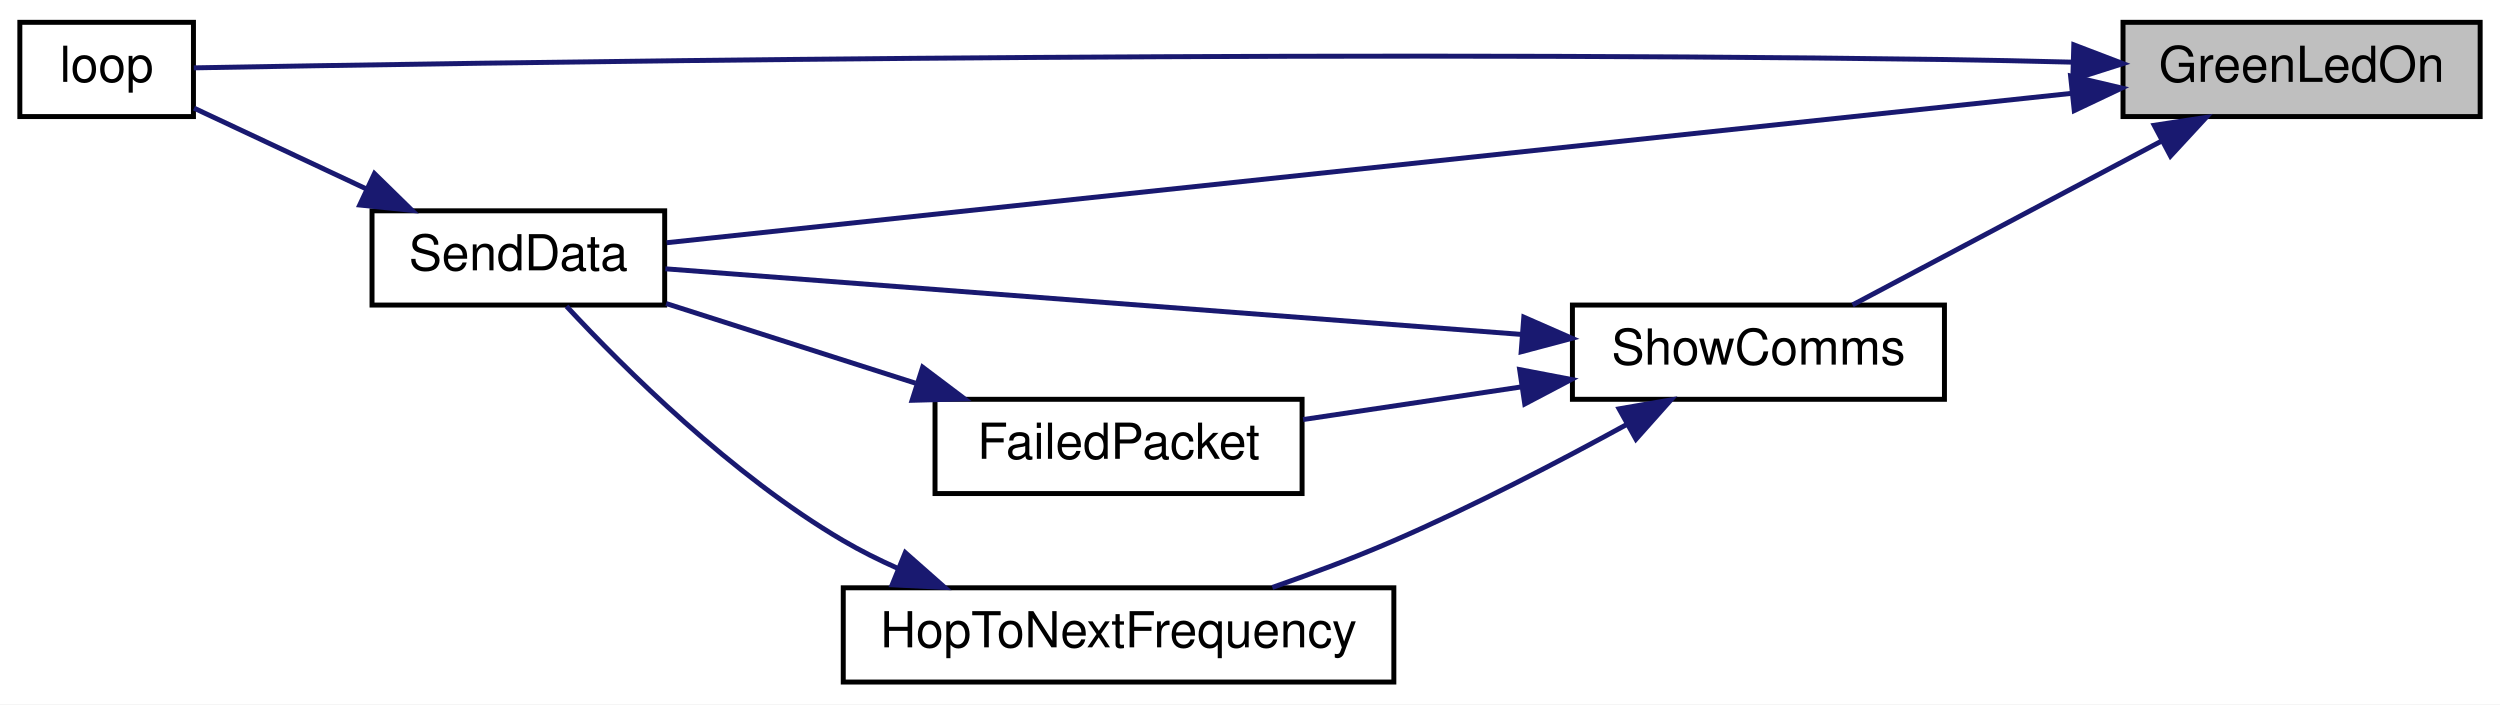
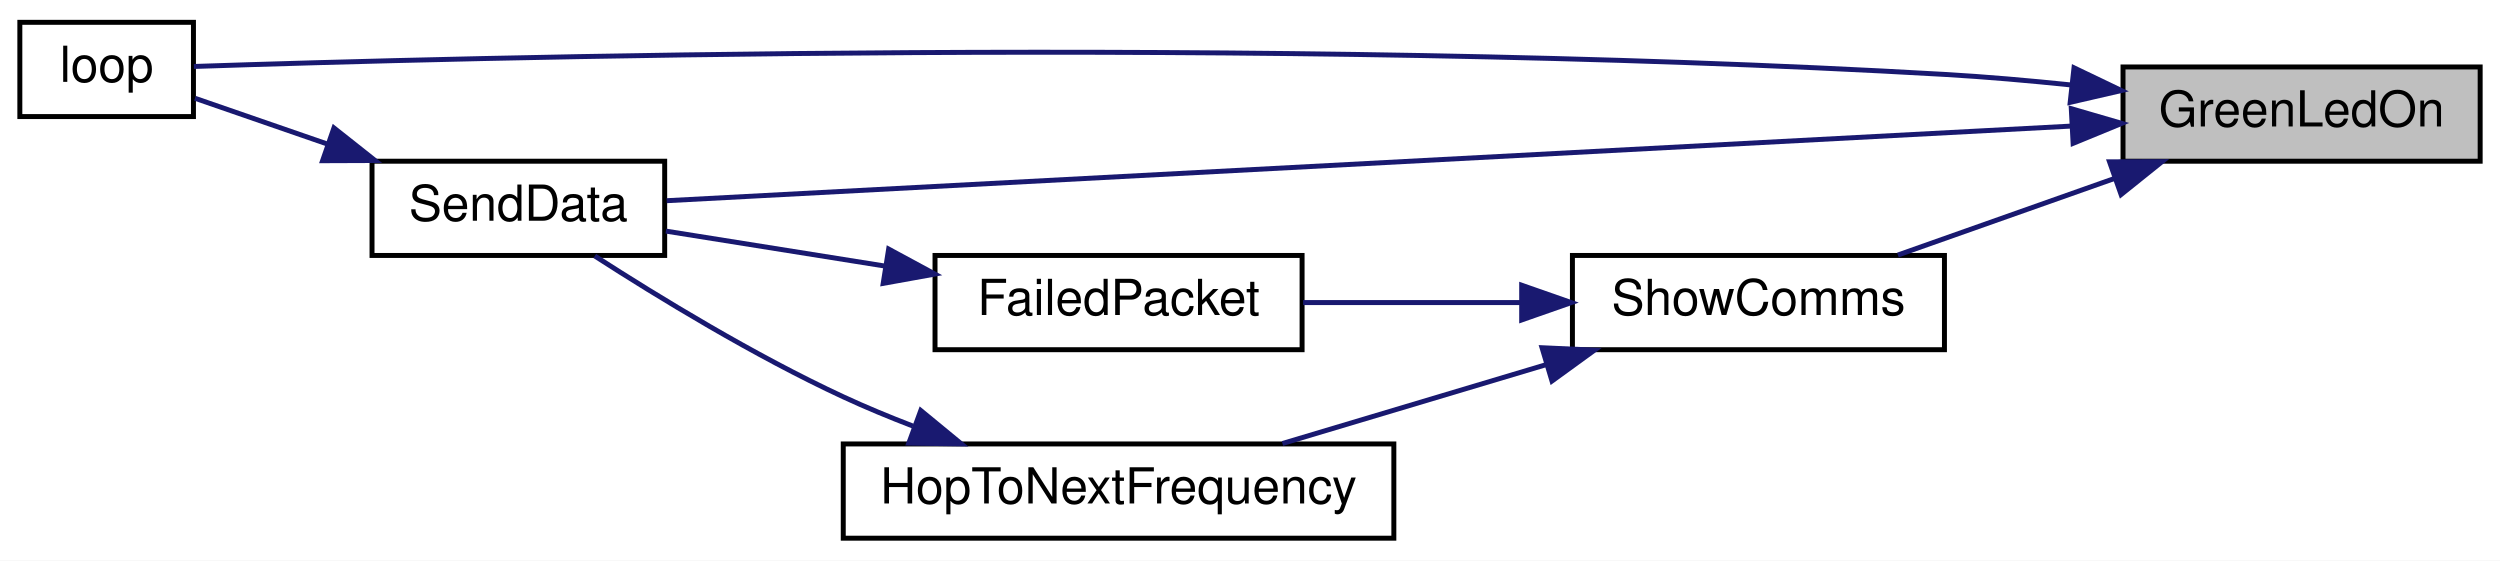
- <svg xmlns="http://www.w3.org/2000/svg" xmlns:xlink="http://www.w3.org/1999/xlink" width="504pt" height="142pt" viewBox="0.00 0.00 504.00 142.00">
-   <g id="graph0" class="graph" transform="scale(1 1) rotate(0) translate(4 138)">
-     <polygon fill="white" stroke="transparent" points="-4,4 -4,-138 500,-138 500,4 -4,4" />
+ <svg xmlns="http://www.w3.org/2000/svg" xmlns:xlink="http://www.w3.org/1999/xlink" width="504pt" height="113pt" viewBox="0.00 0.00 504.00 113.00">
+   <g id="graph0" class="graph" transform="scale(1 1) rotate(0) translate(4 109)">
+     <polygon fill="white" stroke="transparent" points="-4,4 -4,-109 500,-109 500,4 -4,4" />
    <g id="node1" class="node">
      <g id="a_node1">
        <a xlink:title=" ">
-           <polygon fill="#bfbfbf" stroke="black" points="424,-114.5 424,-133.5 496,-133.5 496,-114.5 424,-114.5" />
-           <text text-anchor="middle" x="460" y="-121.5" font-family="Helvetica,sans-Serif" font-size="10.00">GreenLedOn</text>
+           <polygon fill="#bfbfbf" stroke="black" points="424,-76.5 424,-95.5 496,-95.5 496,-76.5 424,-76.5" />
+           <text text-anchor="middle" x="460" y="-83.5" font-family="Helvetica,sans-Serif" font-size="10.00">GreenLedOn</text>
        </a>
      </g>
    </g>
    <g id="node2" class="node">
      <g id="a_node2">
        <a xlink:href="_transmitter_code_2src_2main_8cpp.html#afe461d27b9c48d5921c00d521181f12f" target="_top" xlink:title=" ">
-           <polygon fill="white" stroke="black" points="0,-114.5 0,-133.5 35,-133.5 35,-114.5 0,-114.5" />
-           <text text-anchor="middle" x="17.5" y="-121.5" font-family="Helvetica,sans-Serif" font-size="10.00">loop</text>
+           <polygon fill="white" stroke="black" points="0,-85.5 0,-104.5 35,-104.5 35,-85.5 0,-85.5" />
+           <text text-anchor="middle" x="17.5" y="-92.5" font-family="Helvetica,sans-Serif" font-size="10.00">loop</text>
        </a>
      </g>
    </g>
    <g id="edge1" class="edge">
-       <path fill="none" stroke="midnightblue" d="M413.76,-125.47C405.2,-125.69 396.33,-125.88 388,-126 251.69,-127.92 87.08,-125.27 35.07,-124.32" />
-       <polygon fill="midnightblue" stroke="midnightblue" points="414.08,-128.96 423.97,-125.18 413.88,-121.96 414.08,-128.96" />
+       <path fill="none" stroke="midnightblue" d="M413.55,-91.87C405.07,-92.75 396.28,-93.52 388,-94 251.91,-101.83 87.15,-97.35 35.09,-95.6" />
+       <polygon fill="midnightblue" stroke="midnightblue" points="414.12,-95.33 423.67,-90.75 413.35,-88.37 414.12,-95.33" />
    </g>
    <g id="node3" class="node">
      <g id="a_node3">
        <a xlink:href="_radio_functions_8cpp.html#a3d7322e78f097d02d476f17a6306997c" target="_top" xlink:title=" ">
-           <polygon fill="white" stroke="black" points="71,-76.5 71,-95.5 130,-95.5 130,-76.5 71,-76.5" />
-           <text text-anchor="middle" x="100.5" y="-83.5" font-family="Helvetica,sans-Serif" font-size="10.00">SendData</text>
+           <polygon fill="white" stroke="black" points="71,-57.5 71,-76.5 130,-76.5 130,-57.5 71,-57.5" />
+           <text text-anchor="middle" x="100.5" y="-64.5" font-family="Helvetica,sans-Serif" font-size="10.00">SendData</text>
        </a>
      </g>
    </g>
    <g id="edge2" class="edge">
-       <path fill="none" stroke="midnightblue" d="M413.71,-119.19C339.13,-111.26 192.53,-95.68 130.41,-89.07" />
-       <polygon fill="midnightblue" stroke="midnightblue" points="413.43,-122.68 423.74,-120.25 414.17,-115.71 413.43,-122.68" />
+       <path fill="none" stroke="midnightblue" d="M413.71,-83.59C339.13,-79.63 192.53,-71.84 130.41,-68.54" />
+       <polygon fill="midnightblue" stroke="midnightblue" points="413.57,-87.09 423.74,-84.13 413.94,-80.1 413.57,-87.09" />
    </g>
    <g id="node4" class="node">
      <g id="a_node4">
        <a xlink:href="_radio_functions_8h.html#aac472b3398ab38e7f54b1a2cae96ba62" target="_top" xlink:title="SHOW COMMS.">
-           <polygon fill="white" stroke="black" points="313,-57.5 313,-76.5 388,-76.5 388,-57.5 313,-57.5" />
-           <text text-anchor="middle" x="350.5" y="-64.5" font-family="Helvetica,sans-Serif" font-size="10.00">ShowComms</text>
+           <polygon fill="white" stroke="black" points="313,-38.5 313,-57.5 388,-57.5 388,-38.5 313,-38.5" />
+           <text text-anchor="middle" x="350.5" y="-45.5" font-family="Helvetica,sans-Serif" font-size="10.00">ShowComms</text>
        </a>
      </g>
    </g>
    <g id="edge4" class="edge">
-       <path fill="none" stroke="midnightblue" d="M431.74,-109.55C412.22,-99.19 386.47,-85.54 369.47,-76.53" />
-       <polygon fill="midnightblue" stroke="midnightblue" points="430.29,-112.74 440.76,-114.33 433.57,-106.55 430.29,-112.74" />
+       <path fill="none" stroke="midnightblue" d="M422.3,-73.03C407.98,-67.97 391.86,-62.27 378.62,-57.59" />
+       <polygon fill="midnightblue" stroke="midnightblue" points="421.28,-76.38 431.87,-76.41 423.61,-69.78 421.28,-76.38" />
    </g>
    <g id="edge3" class="edge">
-       <path fill="none" stroke="midnightblue" d="M70.01,-99.84C58.25,-105.35 45.16,-111.49 35.12,-116.2" />
-       <polygon fill="midnightblue" stroke="midnightblue" points="71.49,-103 79.06,-95.59 68.52,-96.67 71.49,-103" />
-     </g>
-     <g id="edge9" class="edge">
-       <path fill="none" stroke="midnightblue" d="M302.84,-70.57C252.04,-74.47 172.41,-80.57 130.13,-83.81" />
-       <polygon fill="midnightblue" stroke="midnightblue" points="303.2,-74.06 312.91,-69.8 302.67,-67.08 303.2,-74.06" />
+       <path fill="none" stroke="midnightblue" d="M62.03,-79.95C52.67,-83.19 43.09,-86.5 35.31,-89.19" />
+       <polygon fill="midnightblue" stroke="midnightblue" points="63.32,-83.21 71.62,-76.64 61.03,-76.6 63.32,-83.21" />
    </g>
    <g id="node5" class="node">
      <g id="a_node5">
        <a xlink:href="_radio_functions_8h.html#a783a0141bea15d8539730afd4b3b06a3" target="_top" xlink:title=" ">
          <polygon fill="white" stroke="black" points="184.5,-38.5 184.5,-57.5 258.5,-57.5 258.5,-38.5 184.5,-38.5" />
          <text text-anchor="middle" x="221.5" y="-45.5" font-family="Helvetica,sans-Serif" font-size="10.00">FailedPacket</text>
        </a>
      </g>
    </g>
    <g id="edge5" class="edge">
-       <path fill="none" stroke="midnightblue" d="M302.5,-59.97C288.03,-57.8 272.34,-55.46 258.71,-53.42" />
-       <polygon fill="midnightblue" stroke="midnightblue" points="302.36,-63.49 312.77,-61.5 303.39,-56.56 302.36,-63.49" />
+       <path fill="none" stroke="midnightblue" d="M302.5,-48C288.03,-48 272.34,-48 258.71,-48" />
+       <polygon fill="midnightblue" stroke="midnightblue" points="302.77,-51.5 312.77,-48 302.77,-44.5 302.77,-51.5" />
    </g>
    <g id="node6" class="node">
      <g id="a_node6">
        <a xlink:href="_radio_functions_8cpp.html#aa48ea4c5d47aa93d17dbc7d7b19238d8" target="_top" xlink:title=" ">
          <polygon fill="white" stroke="black" points="166,-0.5 166,-19.5 277,-19.5 277,-0.5 166,-0.5" />
          <text text-anchor="middle" x="221.5" y="-7.5" font-family="Helvetica,sans-Serif" font-size="10.00">HopToNextFrequency</text>
        </a>
      </g>
    </g>
    <g id="edge7" class="edge">
-       <path fill="none" stroke="midnightblue" d="M324.01,-52.46C310.31,-44.95 293,-35.94 277,-29 269.19,-25.61 260.55,-22.38 252.5,-19.57" />
-       <polygon fill="midnightblue" stroke="midnightblue" points="322.41,-55.58 332.85,-57.37 325.81,-49.46 322.41,-55.58" />
+       <path fill="none" stroke="midnightblue" d="M307.61,-35.46C290.33,-30.3 270.63,-24.4 254.54,-19.59" />
+       <polygon fill="midnightblue" stroke="midnightblue" points="306.87,-38.9 317.45,-38.41 308.88,-32.19 306.87,-38.9" />
    </g>
    <g id="edge6" class="edge">
-       <path fill="none" stroke="midnightblue" d="M180.56,-60.75C164.09,-66.01 145.38,-71.99 130.29,-76.81" />
-       <polygon fill="midnightblue" stroke="midnightblue" points="182.01,-63.97 190.47,-57.59 179.88,-57.3 182.01,-63.97" />
+       <path fill="none" stroke="midnightblue" d="M174.41,-55.36C159.54,-57.73 143.48,-60.3 130.24,-62.41" />
+       <polygon fill="midnightblue" stroke="midnightblue" points="175.15,-58.79 184.47,-53.75 174.05,-51.87 175.15,-58.79" />
    </g>
    <g id="edge8" class="edge">
-       <path fill="none" stroke="midnightblue" d="M176.94,-23.44C173.15,-25.13 169.45,-26.98 166,-29 143.56,-42.14 121.83,-63.75 110.21,-76.25" />
-       <polygon fill="midnightblue" stroke="midnightblue" points="178.5,-26.59 186.44,-19.58 175.86,-20.1 178.5,-26.59" />
+       <path fill="none" stroke="midnightblue" d="M180.05,-23.1C175.26,-24.94 170.48,-26.92 166,-29 148.08,-37.31 128.7,-49.14 115.91,-57.39" />
+       <polygon fill="midnightblue" stroke="midnightblue" points="181.63,-26.24 189.81,-19.51 179.22,-19.67 181.63,-26.24" />
    </g>
  </g>
</svg>
